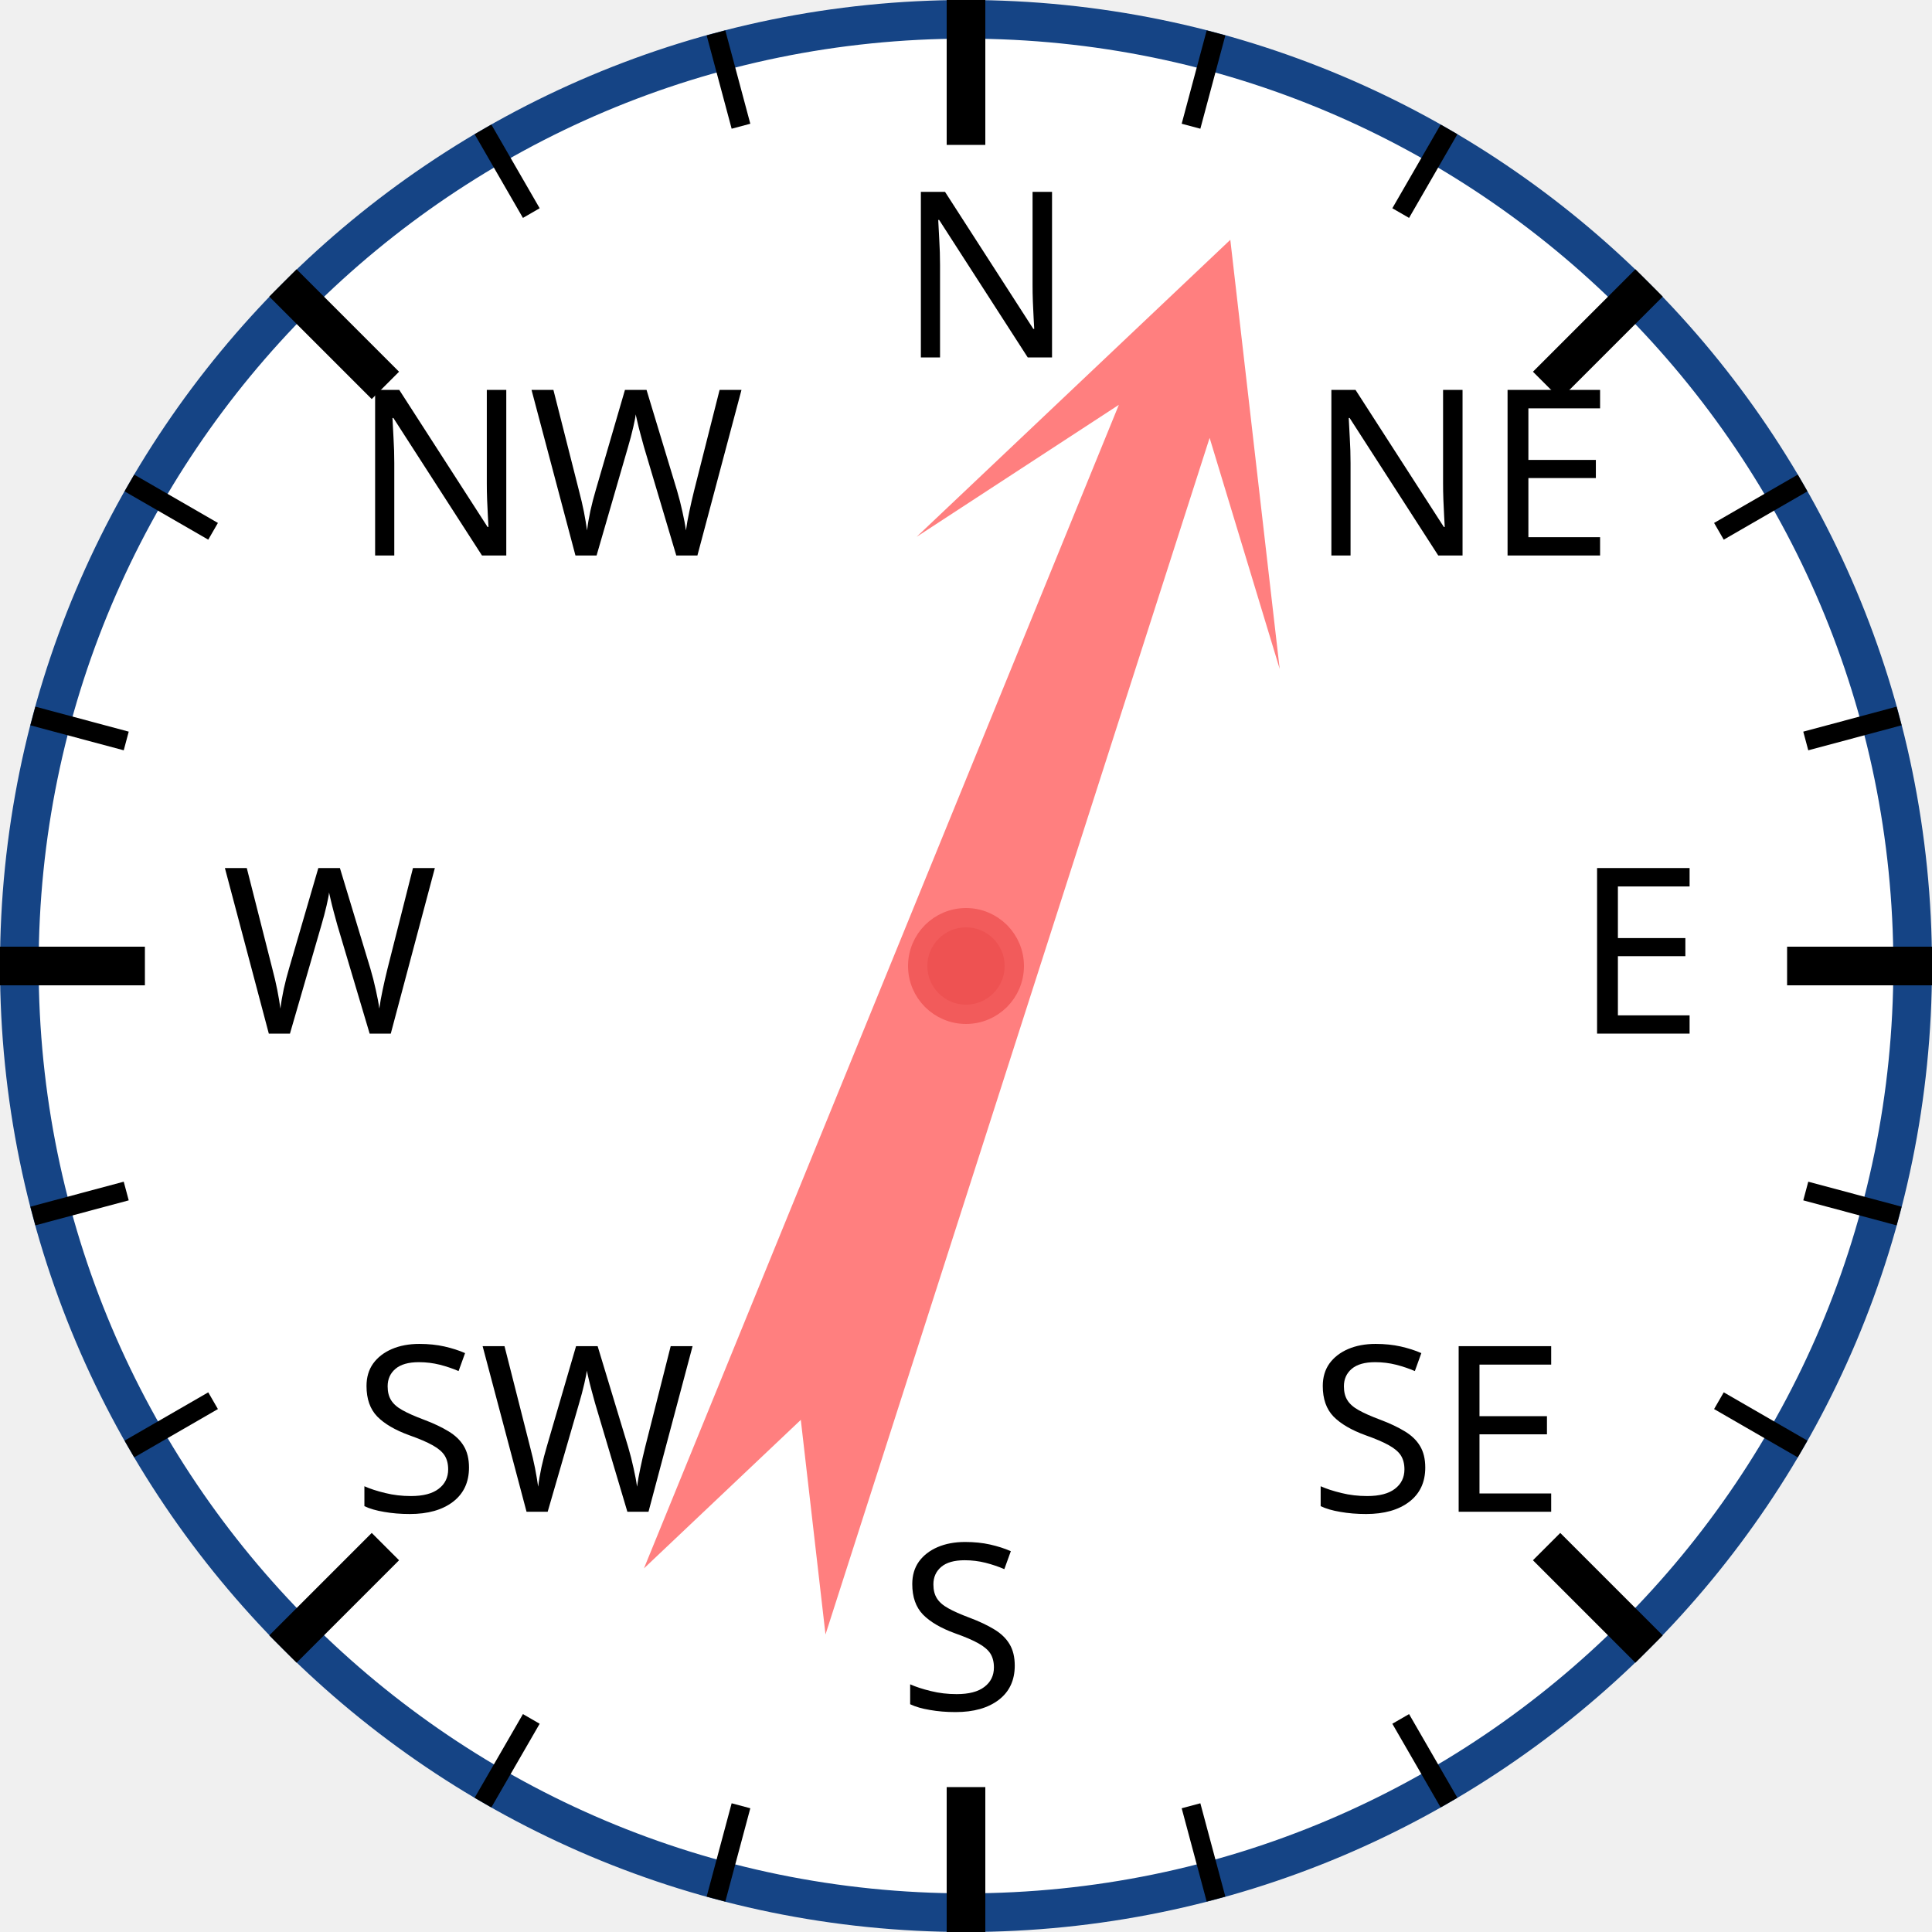
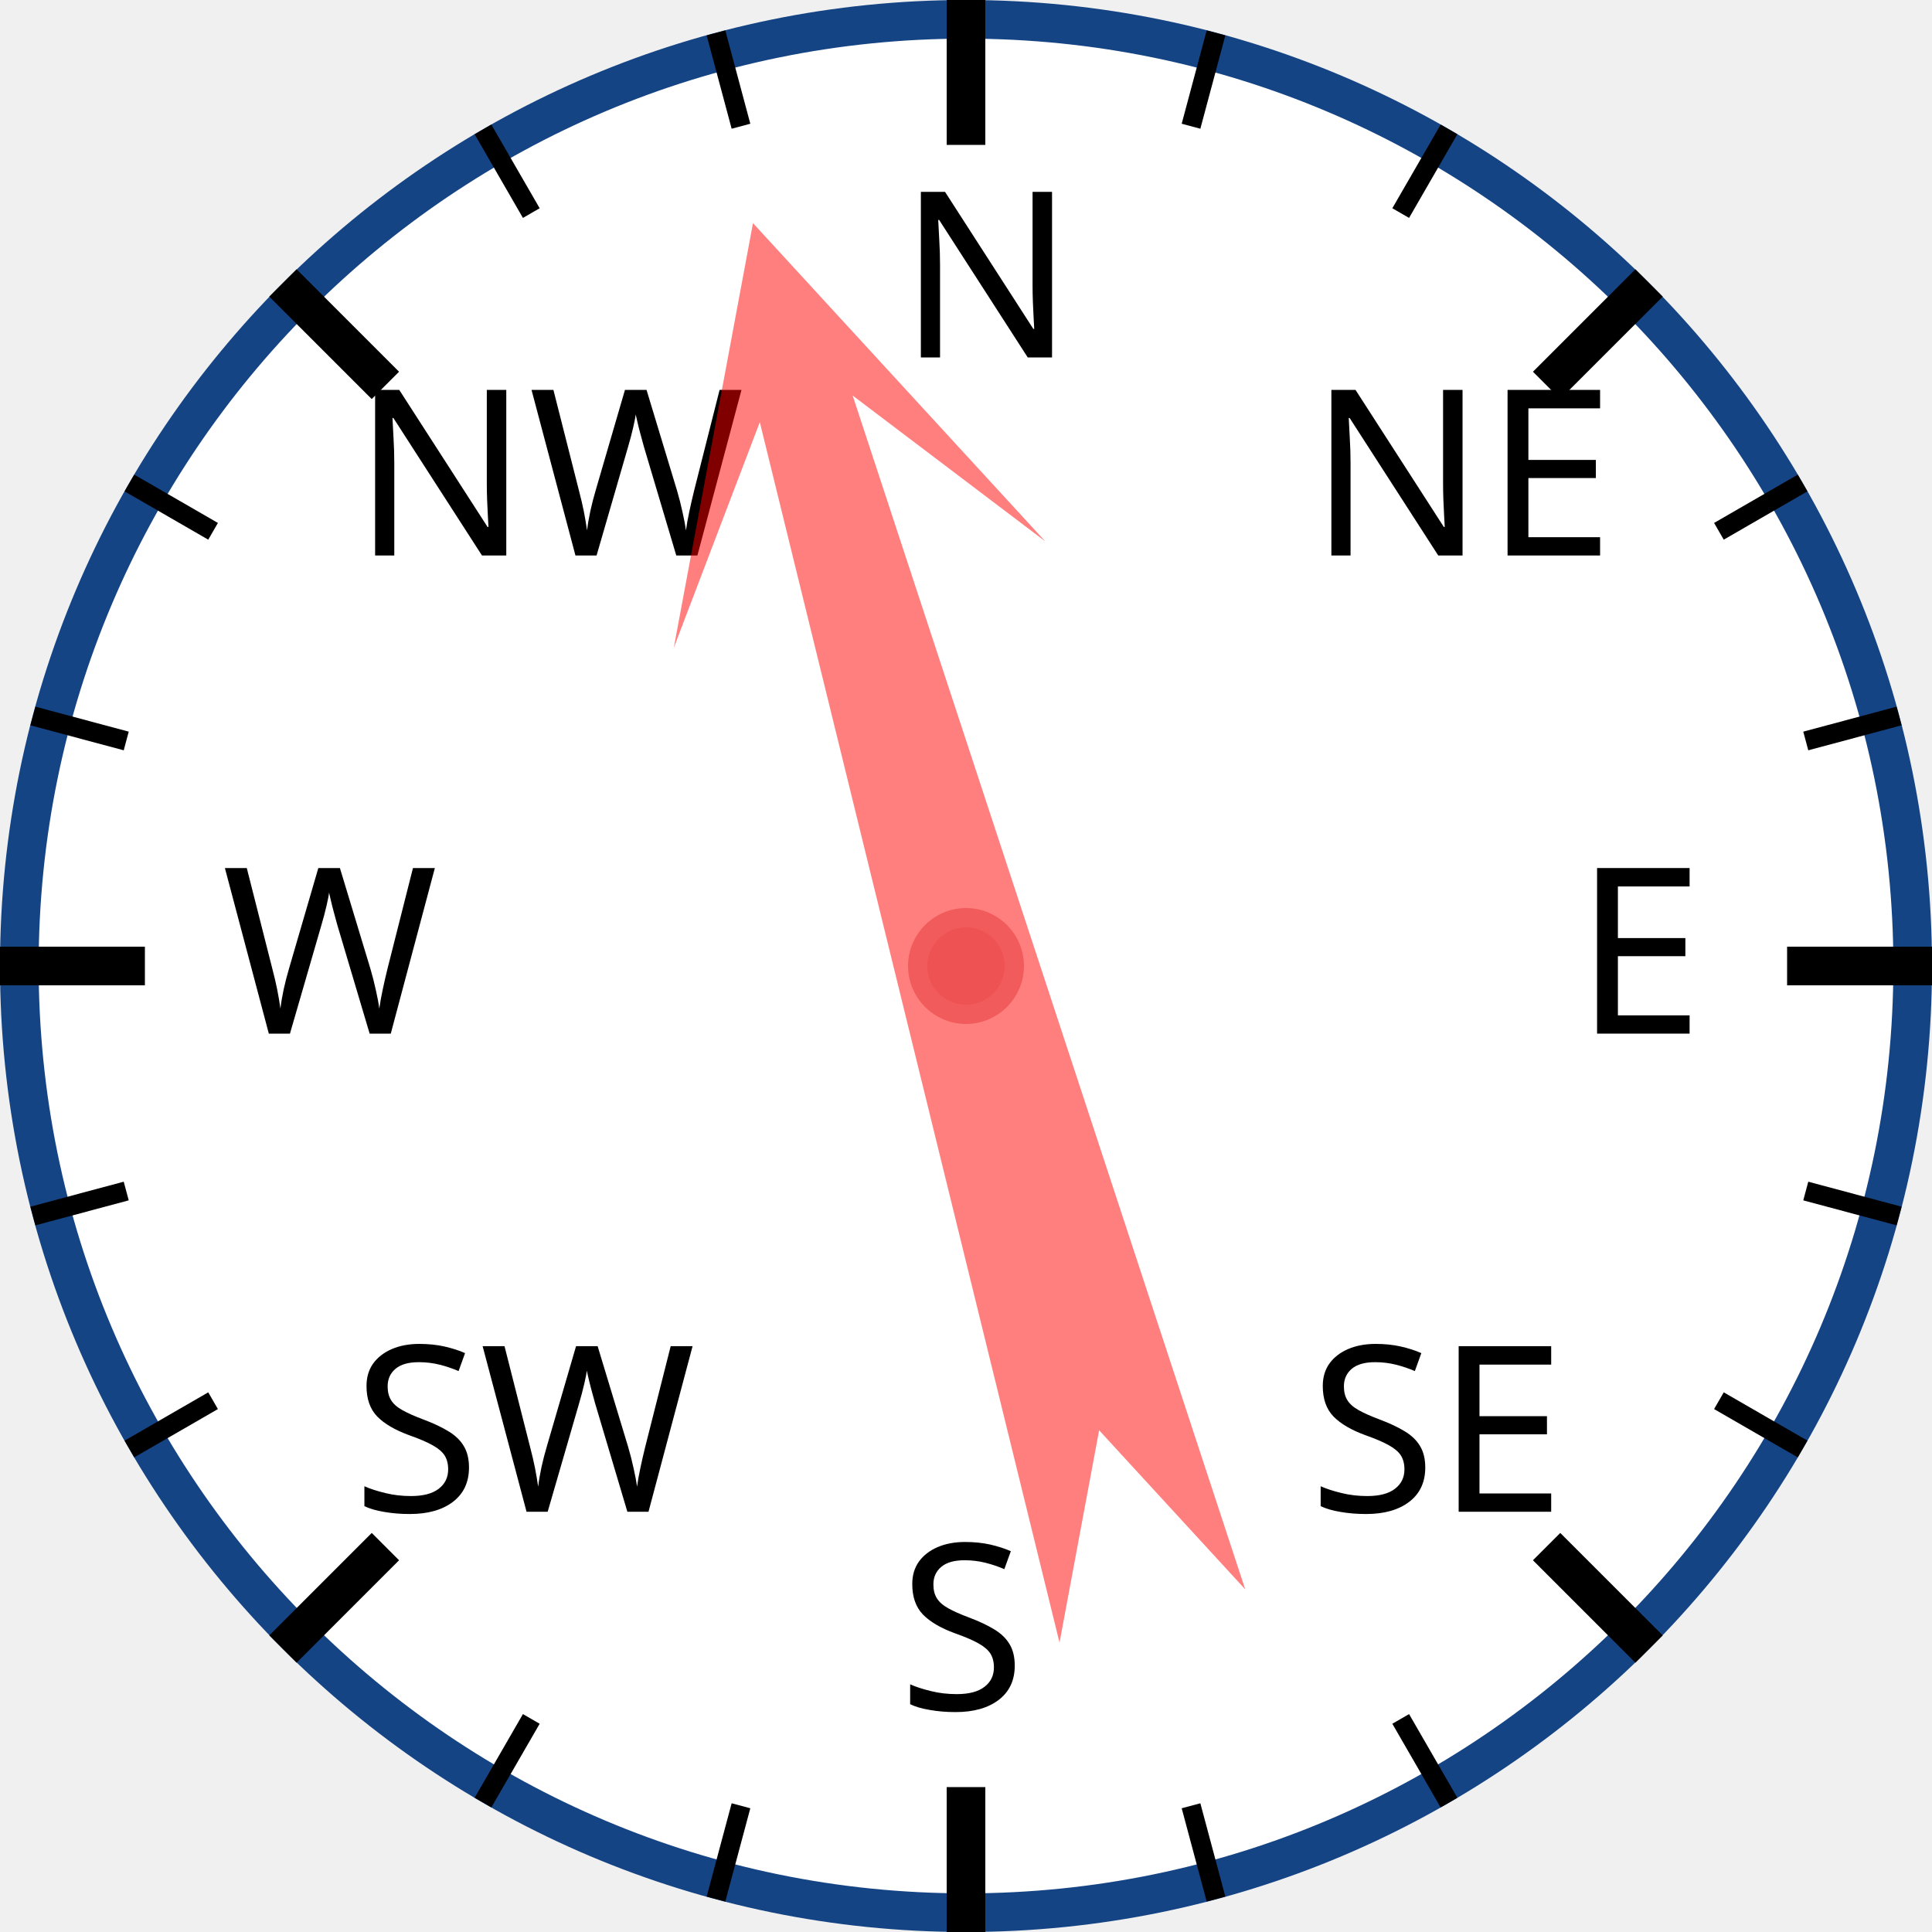
<svg xmlns="http://www.w3.org/2000/svg" width="120px" height="120px" viewBox="0 0 200 200">
  <circle cx="100" cy="100" r="98" style="fill: white; stroke: #154485; stroke-width: 4;" />
  <text x="93.0" y="37.0" style="font-family: sans-serif; font-size: 18pt;">N</text>
  <line x1="100.0" y1="0.0" x2="100.0" y2="15.0" style="stroke: black; stroke-width: 4;" />
  <line x1="74.118" y1="3.407" x2="76.706" y2="13.067" style="stroke: black; stroke-width: 2;" />
  <line x1="50" y1="13.397" x2="55" y2="22.058" style="stroke: black; stroke-width: 2;" />
  <text x="36.503" y="57.503" style="font-family: sans-serif; font-size: 18pt;">NW</text>
  <line x1="29.289" y1="29.289" x2="39.896" y2="39.896" style="stroke: black; stroke-width: 4;" />
  <line x1="13.397" y1="50" x2="22.058" y2="55" style="stroke: black; stroke-width: 2;" />
  <line x1="3.407" y1="74.118" x2="13.067" y2="76.706" style="stroke: black; stroke-width: 2;" />
  <text x="23.0" y="107.0" style="font-family: sans-serif; font-size: 18pt;">W</text>
  <line x1="0.0" y1="100.0" x2="15.0" y2="100.0" style="stroke: black; stroke-width: 4;" />
  <line x1="3.407" y1="125.882" x2="13.067" y2="123.294" style="stroke: black; stroke-width: 2;" />
  <line x1="13.397" y1="150" x2="22.058" y2="145" style="stroke: black; stroke-width: 2;" />
  <text x="36.503" y="156.497" style="font-family: sans-serif; font-size: 18pt;">SW</text>
  <line x1="29.289" y1="170.711" x2="39.896" y2="160.104" style="stroke: black; stroke-width: 4;" />
  <line x1="50" y1="186.603" x2="55" y2="177.942" style="stroke: black; stroke-width: 2;" />
  <line x1="74.118" y1="196.593" x2="76.706" y2="186.933" style="stroke: black; stroke-width: 2;" />
  <text x="93" y="177.0" style="font-family: sans-serif; font-size: 18pt;">S</text>
  <line x1="100" y1="200.0" x2="100" y2="185.0" style="stroke: black; stroke-width: 4;" />
  <line x1="125.882" y1="196.593" x2="123.294" y2="186.933" style="stroke: black; stroke-width: 2;" />
  <line x1="150.0" y1="186.603" x2="145.0" y2="177.942" style="stroke: black; stroke-width: 2;" />
  <text x="135.497" y="156.497" style="font-family: sans-serif; font-size: 18pt;">SE</text>
  <line x1="170.711" y1="170.711" x2="160.104" y2="160.104" style="stroke: black; stroke-width: 4;" />
  <line x1="186.603" y1="150" x2="177.942" y2="145" style="stroke: black; stroke-width: 2;" />
  <line x1="196.593" y1="125.882" x2="186.933" y2="123.294" style="stroke: black; stroke-width: 2;" />
  <text x="163.0" y="107" style="font-family: sans-serif; font-size: 18pt;">E</text>
  <line x1="200.0" y1="100" x2="185.0" y2="100" style="stroke: black; stroke-width: 4;" />
  <line x1="196.593" y1="74.118" x2="186.933" y2="76.706" style="stroke: black; stroke-width: 2;" />
  <line x1="186.603" y1="50" x2="177.942" y2="55" style="stroke: black; stroke-width: 2;" />
  <text x="135.497" y="57.503" style="font-family: sans-serif; font-size: 18pt;">NE</text>
  <line x1="170.711" y1="29.289" x2="160.104" y2="39.896" style="stroke: black; stroke-width: 4;" />
  <line x1="150" y1="13.397" x2="145" y2="22.058" style="stroke: black; stroke-width: 2;" />
  <line x1="125.882" y1="3.407" x2="123.294" y2="13.067" style="stroke: black; stroke-width: 2;" />
-   <polygon points="100 20 120 60 105 40 110 170 100 150 90 170 95 40 80 60" style="fill: red; fill-opacity: 0.5;" transform="rotate(20,100,100)" />
+   <polygon points="100 20 120 60 105 40 110 170 100 150 90 170 95 40 80 60" style="fill: red; fill-opacity: 0.5;" transform="rotate(344,100,100)" />
  <circle cx="100" cy="100" r="5" style="fill: #EE5252; stroke: #F25B5B; stroke-width: 2;" />
</svg>
